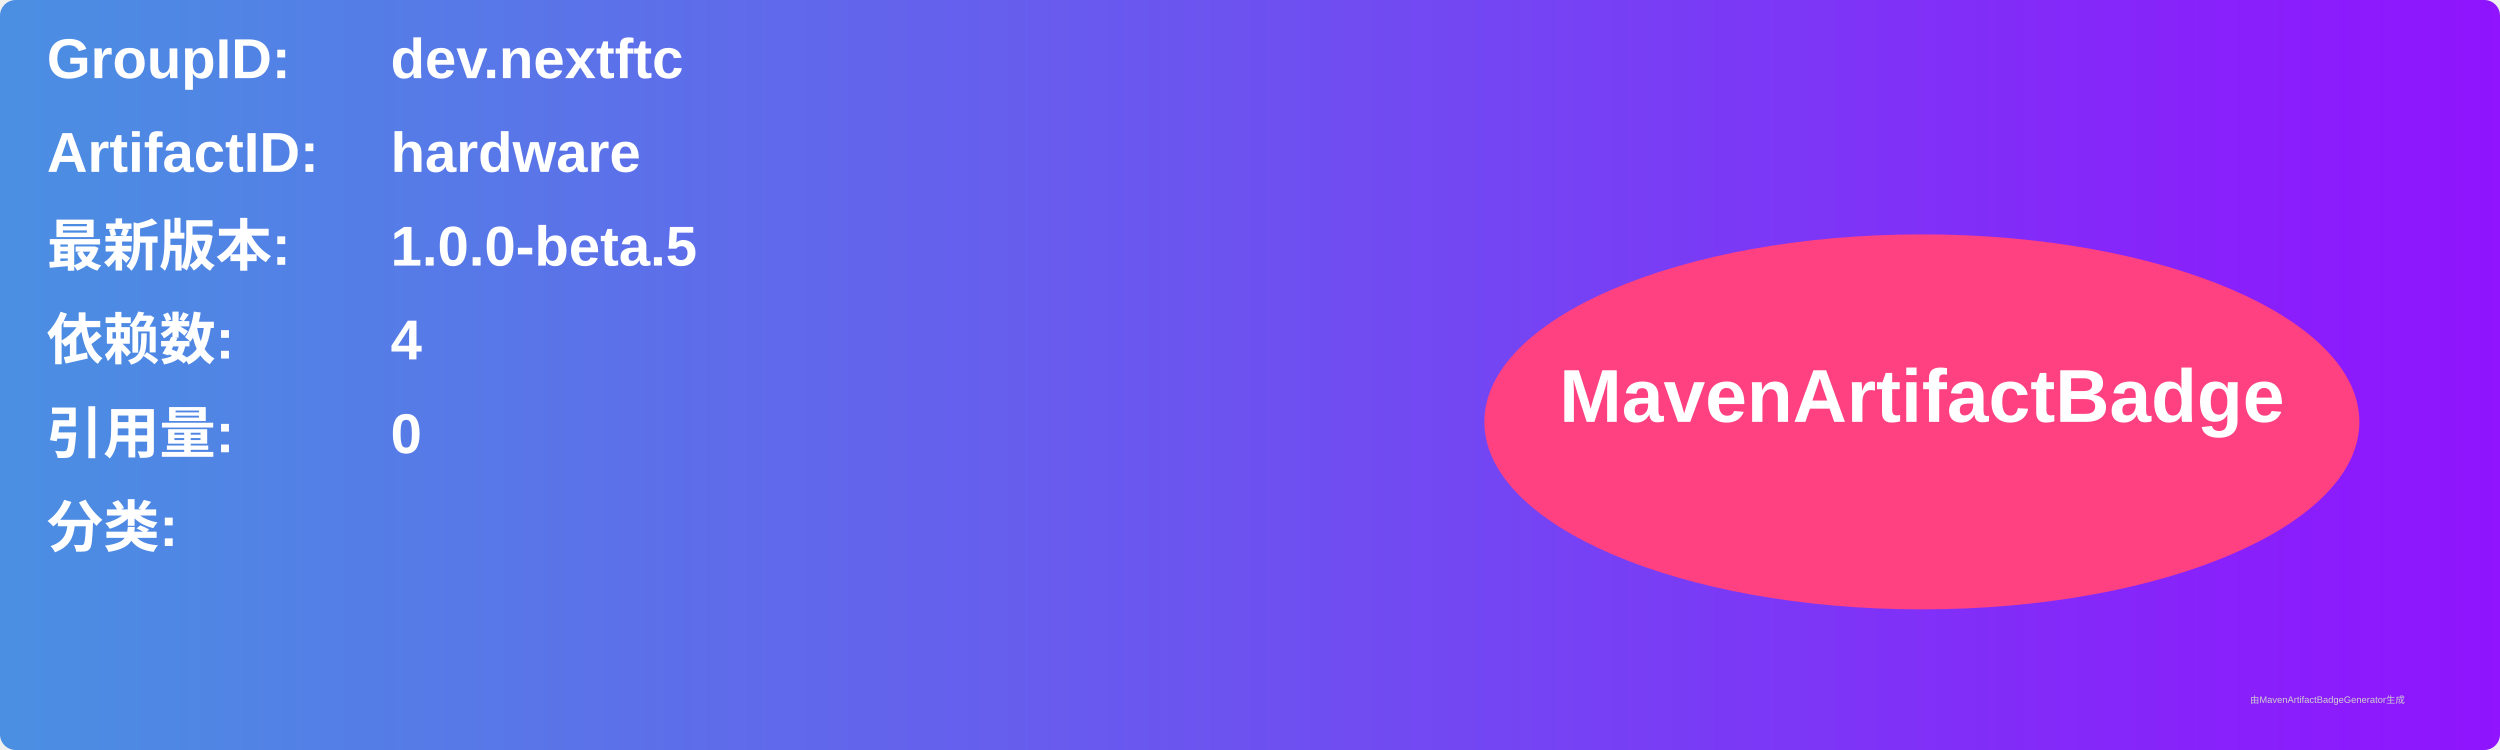
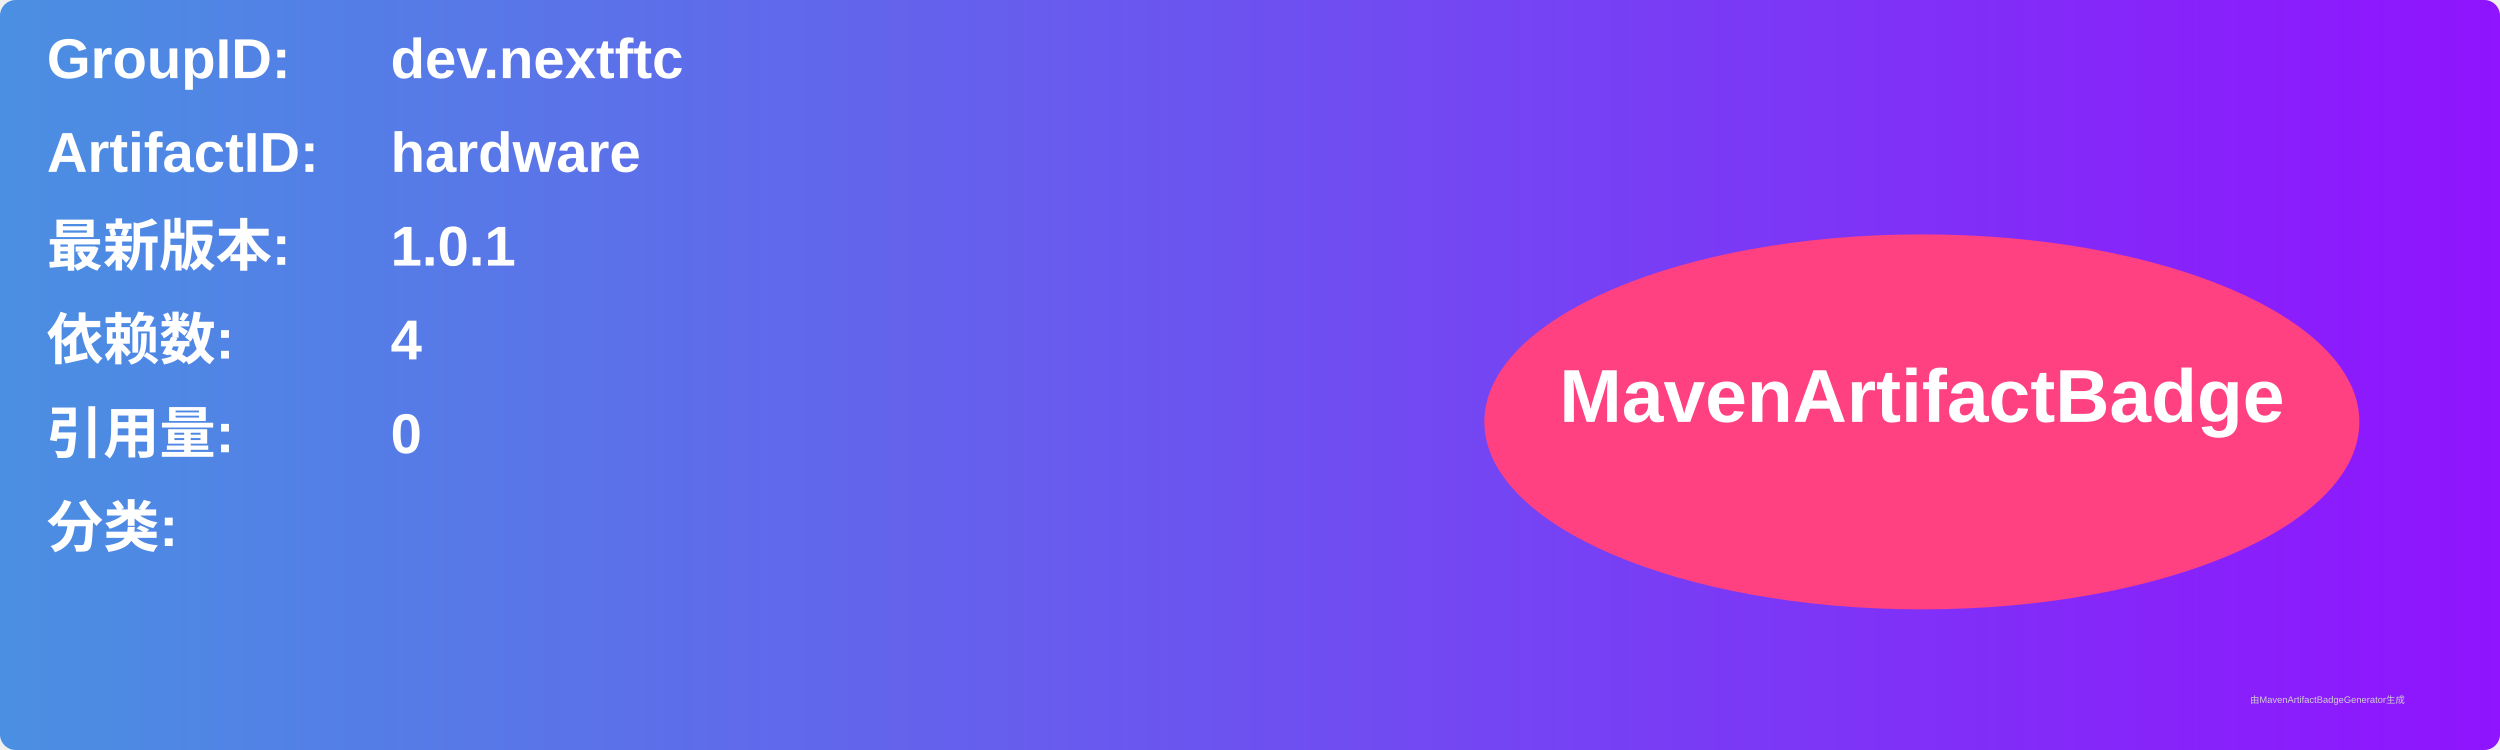
<svg xmlns="http://www.w3.org/2000/svg" width="800" height="240" viewBox="0 0 800 240">
  <linearGradient id="grad" x1="0%" y1="0%" x2="100%" y2="0%">
    <stop offset="0%" stop-color="#4a90e2" />
    <stop offset="100%" stop-color="#9013fe" />
  </linearGradient>
  <rect width="100%" height="100%" rx="5" ry="5" fill="url(#grad)" />
  <g transform="translate(15, 15)">
    <text x="0" y="10" font-family="Arial" font-size="18" fill="white" font-weight="bold" width="260">GroupID:</text>
    <text x="110" y="10" font-family="Arial" font-size="18" fill="white" font-weight="bold" width="460">dev.nextftc</text>
    <text x="0" y="40" font-family="Arial" font-size="18" fill="white" font-weight="bold" width="260">ArtifactID:</text>
    <text x="110" y="40" font-family="Arial" font-size="18" fill="white" font-weight="bold" width="460">hardware</text>
    <text x="0" y="70" font-family="Arial" font-size="18" fill="white" font-weight="bold">最新版本:</text>
    <text x="110" y="70" font-family="Arial" font-size="18" fill="white" font-weight="bold">
-       <tspan font-weight="bold">1.0.0-beta.5</tspan>
+       <tspan font-weight="bold">1.0.1</tspan>
    </text>
    <text x="0" y="100" font-family="Arial" font-size="18" fill="white" font-weight="bold">依赖数: </text>
    <text x="110" y="100" font-family="Arial" font-size="18" fill="white">
      <tspan font-weight="bold">4</tspan>
    </text>
    <text x="0" y="130" font-family="Arial" font-size="18" fill="white" font-weight="bold">引用量: </text>
    <text x="110" y="130" font-family="Arial" font-size="18" fill="white">
      <tspan font-weight="bold">0</tspan>
    </text>
    <text x="0" y="160" font-family="Arial" font-size="18" fill="white" font-weight="bold">分类:</text>
    <text x="10" y="190" font-family="Arial" font-size="10" fill="white">
      <tspan font-weight="bold" />
    </text>
    <ellipse cx="600" cy="120" rx="140" ry="60" fill="#ff4081" />
    <text x="600" y="120" text-anchor="middle" font-family="Arial" font-size="24" fill="white" font-weight="bold">MavenArtifactBadge</text>
  </g>
  <text x="720" y="225" font-family="Arial" font-size="3" fill="#d0d0d0">由MavenArtifactBadgeGenerator生成</text>
</svg>
